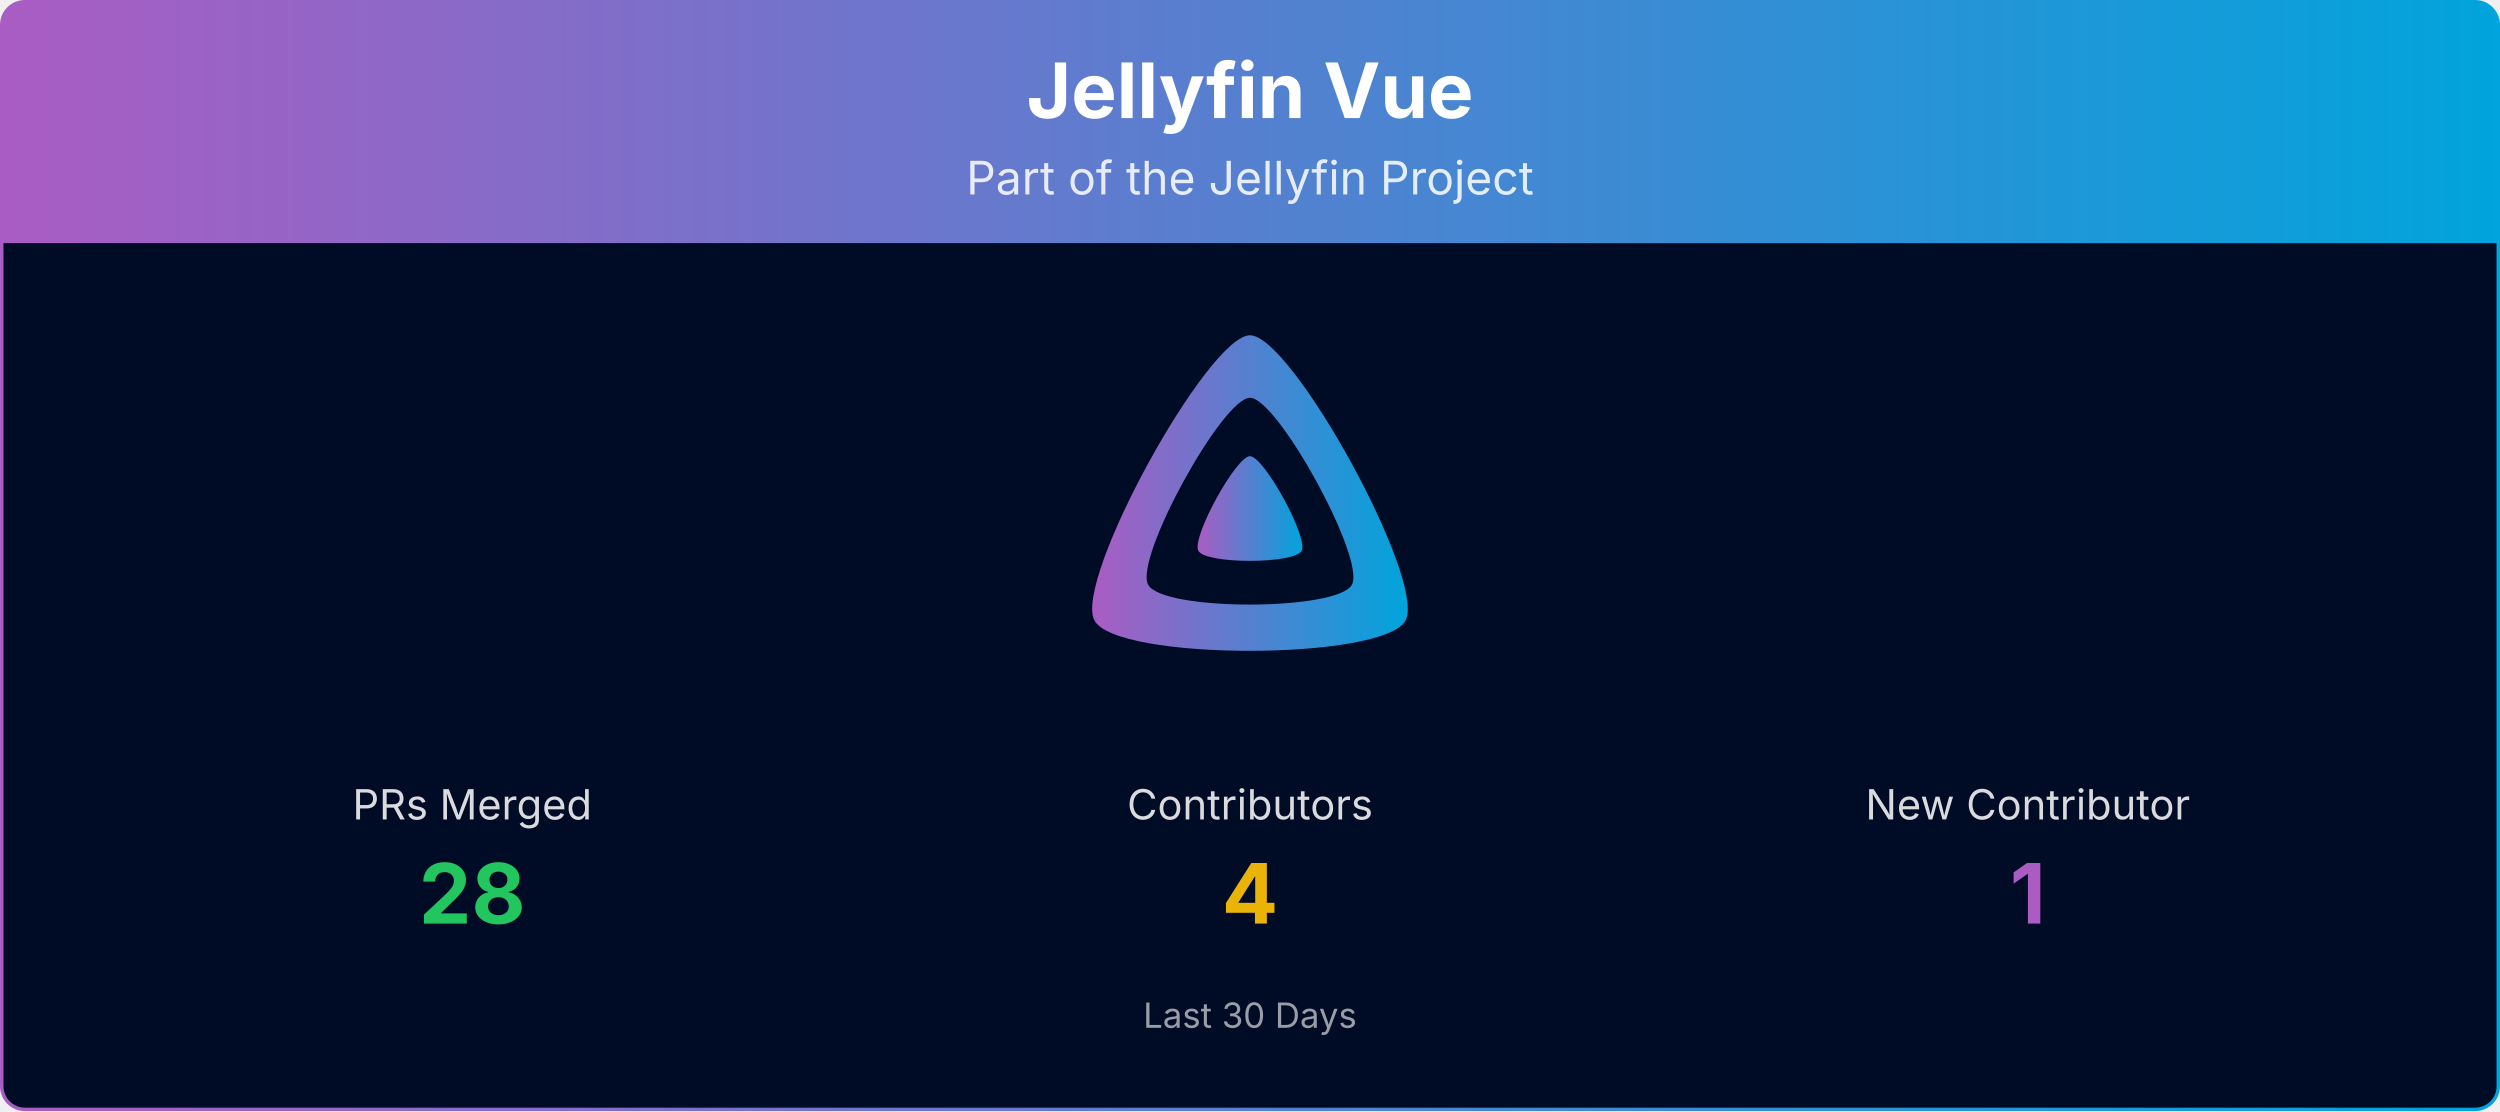
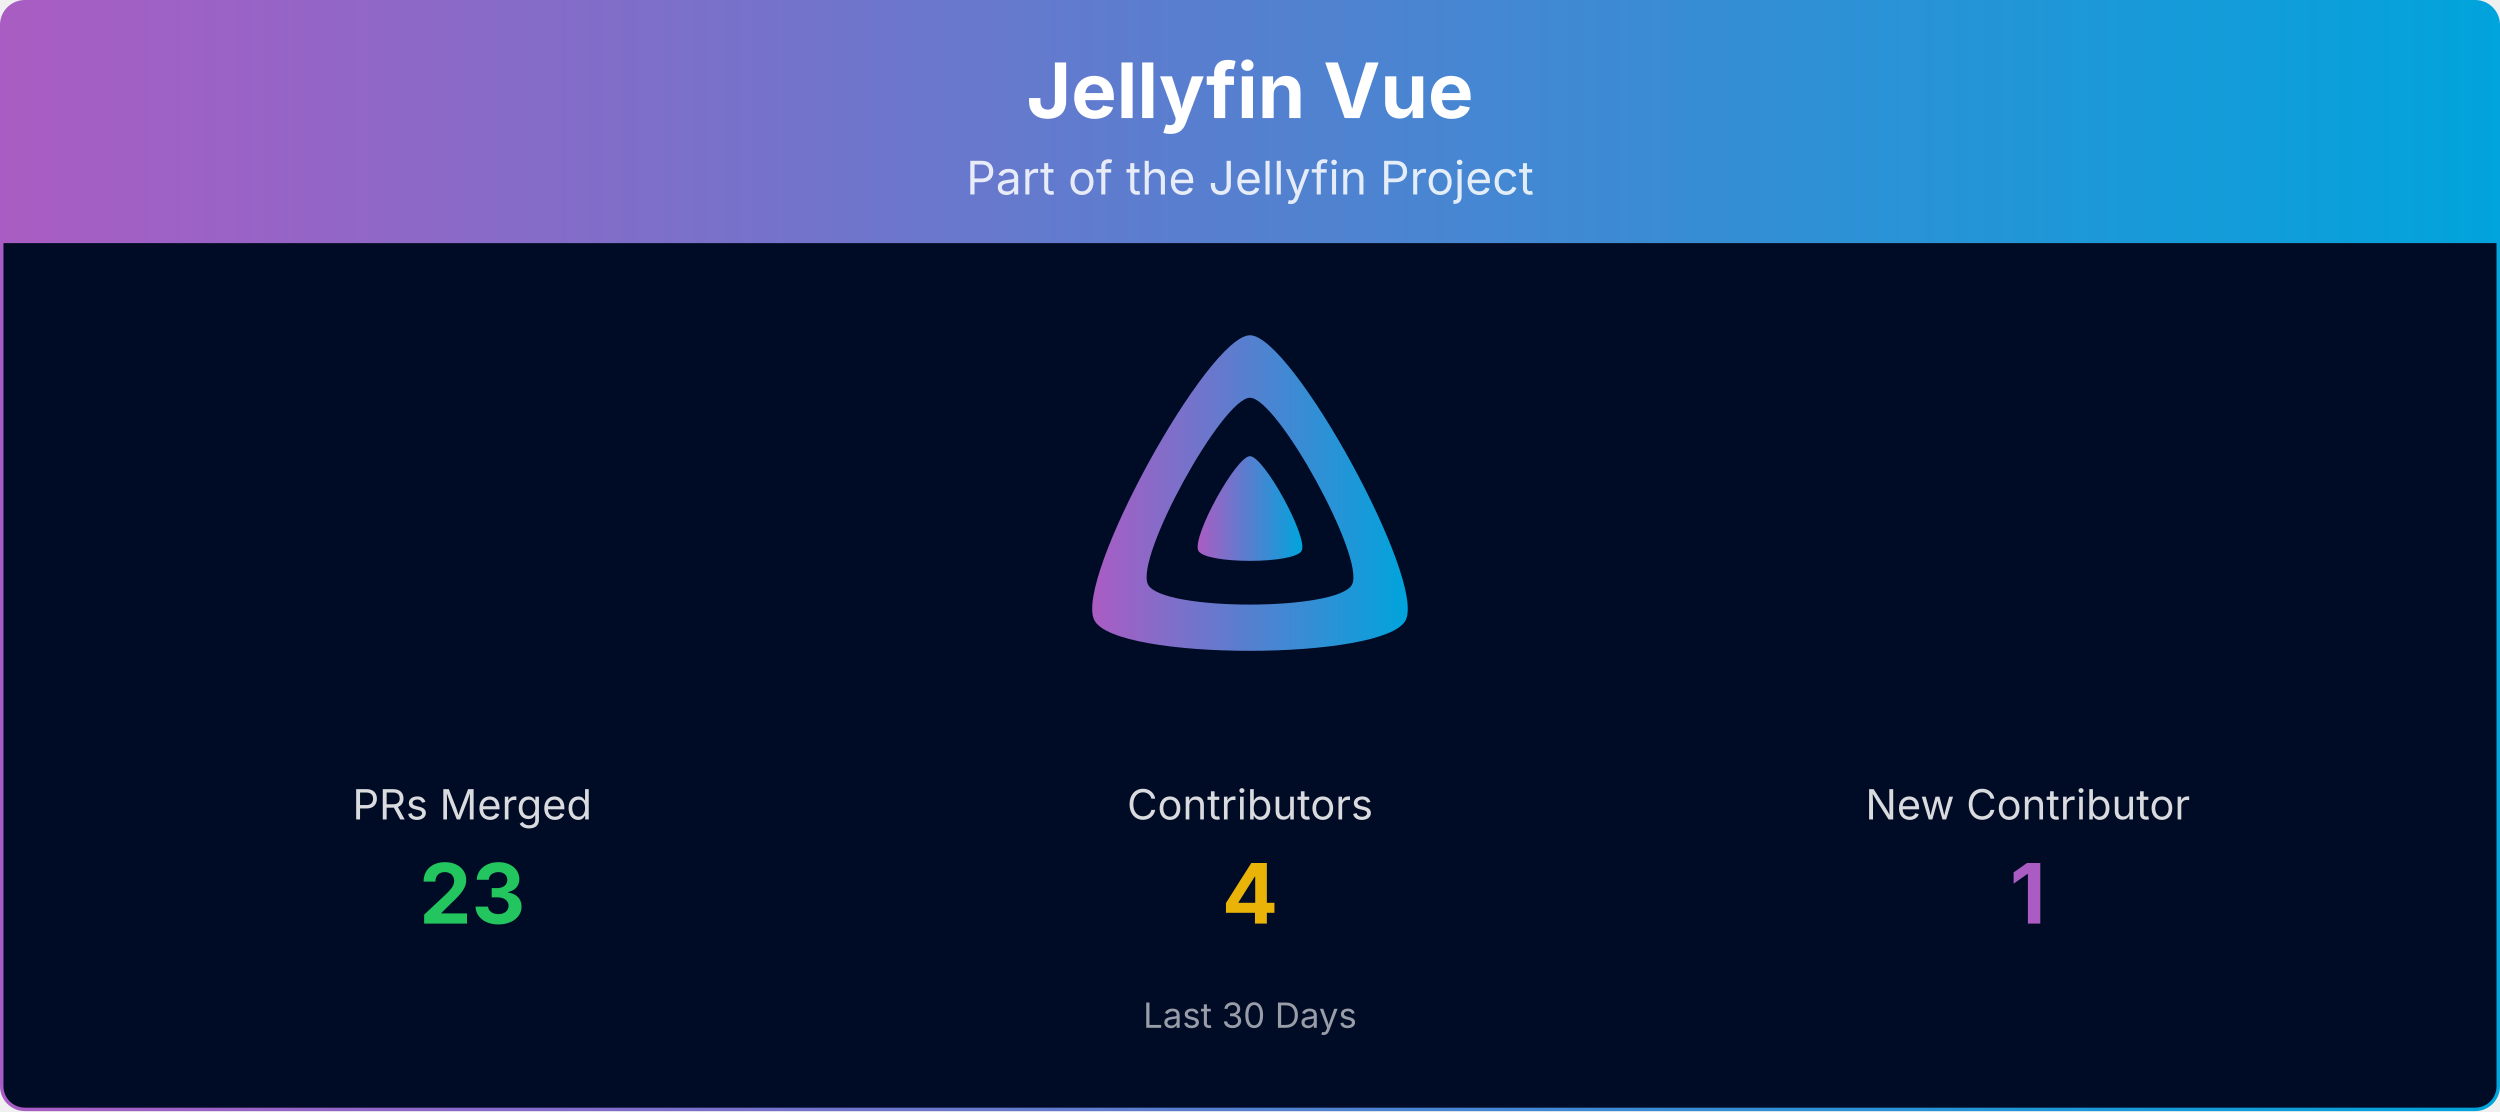
<svg xmlns="http://www.w3.org/2000/svg" viewBox="0 0 1080 480" width="100%" role="img" aria-label="Jellyfin Vue">
  <defs>
    <linearGradient id="banner-jellyfin-vue-grad" x1="0" y1="0" x2="1" y2="0">
      <stop offset="0%" stop-color="#AA5CC3" />
      <stop offset="100%" stop-color="#00A4DC" />
    </linearGradient>
    <clipPath id="banner-jellyfin-vue-grad-clip">
      <rect x="0.75" y="0.75" width="1078.5" height="478.5" rx="10" ry="10" />
    </clipPath>
  </defs>
  <g clip-path="url(#banner-jellyfin-vue-grad-clip)">
    <path d="M0.75,10.75 A10.0,10.0 0 0 1 10.75,0.75 L1069.25,0.75 A10.0,10.0 0 0 1 1079.25,10.75 L1079.25,105.00 L0.75,105.00 Z" fill="url(#banner-jellyfin-vue-grad)" />
    <text x="540.0" y="51" text-anchor="middle" font-size="33" font-weight="700" font-family="Plus Jakarta Sans, system-ui, -apple-system, Segoe UI, sans-serif" fill="#ffffff">Jellyfin Vue</text>
    <text x="540.0" y="84" text-anchor="middle" font-size="20" font-family="Plus Jakarta Sans, system-ui, -apple-system, Segoe UI, sans-serif" fill="#ffffff" opacity="0.85">Part of the Jellyfin Project</text>
    <rect x="0.75" y="105" width="1078.5" height="374.25" fill="#000b25" />
    <g transform="translate(465.00,138.00) scale(0.29297)">
      <path fill="url(#banner-jellyfin-vue-grad)" fill-rule="evenodd" d="M256,23.3c-61.6,0-259.8,359.4-229.6,420.1s429.3,60,459.2,0S317.6,23.3,256,23.3zM406.5,390.8c-19.6,39.3-281.1,39.8-300.9,0s110.1-275.3,150.4-275.3S426.1,351.4,406.5,390.8z" />
      <path fill="url(#banner-jellyfin-vue-grad)" d="M256,201.6c-20.4,0-86.2,119.3-76.2,139.4s142.5,19.9,152.4,0S276.5,201.6,256,201.6z" />
    </g>
    <text x="204.0" y="354.0" text-anchor="middle" font-size="18" font-family="Plus Jakarta Sans, system-ui, -apple-system, Segoe UI, sans-serif" fill="#ffffff" opacity="0.85">PRs Merged</text>
-     <text x="204.0" y="399.0" text-anchor="middle" font-size="36" font-weight="700" font-family="Plus Jakarta Sans, system-ui, -apple-system, Segoe UI, sans-serif" fill="#22c55e">28</text>
+     <text x="204.0" y="399.0" text-anchor="middle" font-size="36" font-weight="700" font-family="Plus Jakarta Sans, system-ui, -apple-system, Segoe UI, sans-serif" fill="#22c55e">23</text>
    <text x="540.0" y="354.0" text-anchor="middle" font-size="18" font-family="Plus Jakarta Sans, system-ui, -apple-system, Segoe UI, sans-serif" fill="#ffffff" opacity="0.85">Contributors</text>
    <text x="540.0" y="399.0" text-anchor="middle" font-size="36" font-weight="700" font-family="Plus Jakarta Sans, system-ui, -apple-system, Segoe UI, sans-serif" fill="#eab308">4</text>
    <text x="876.0" y="354.0" text-anchor="middle" font-size="18" font-family="Plus Jakarta Sans, system-ui, -apple-system, Segoe UI, sans-serif" fill="#ffffff" opacity="0.85">New Contributor</text>
    <text x="876.0" y="399.0" text-anchor="middle" font-size="36" font-weight="700" font-family="Plus Jakarta Sans, system-ui, -apple-system, Segoe UI, sans-serif" fill="#AA5CC3">1</text>
    <text x="540.0" y="444.0" text-anchor="middle" font-size="15" font-family="Plus Jakarta Sans, system-ui, -apple-system, Segoe UI, sans-serif" fill="#ffffff" opacity="0.6">Last 30 Days</text>
  </g>
  <rect x="0.75" y="0.75" width="1078.5" height="478.5" rx="10" ry="10" fill="none" stroke="url(#banner-jellyfin-vue-grad)" stroke-width="1.5" />
</svg>
